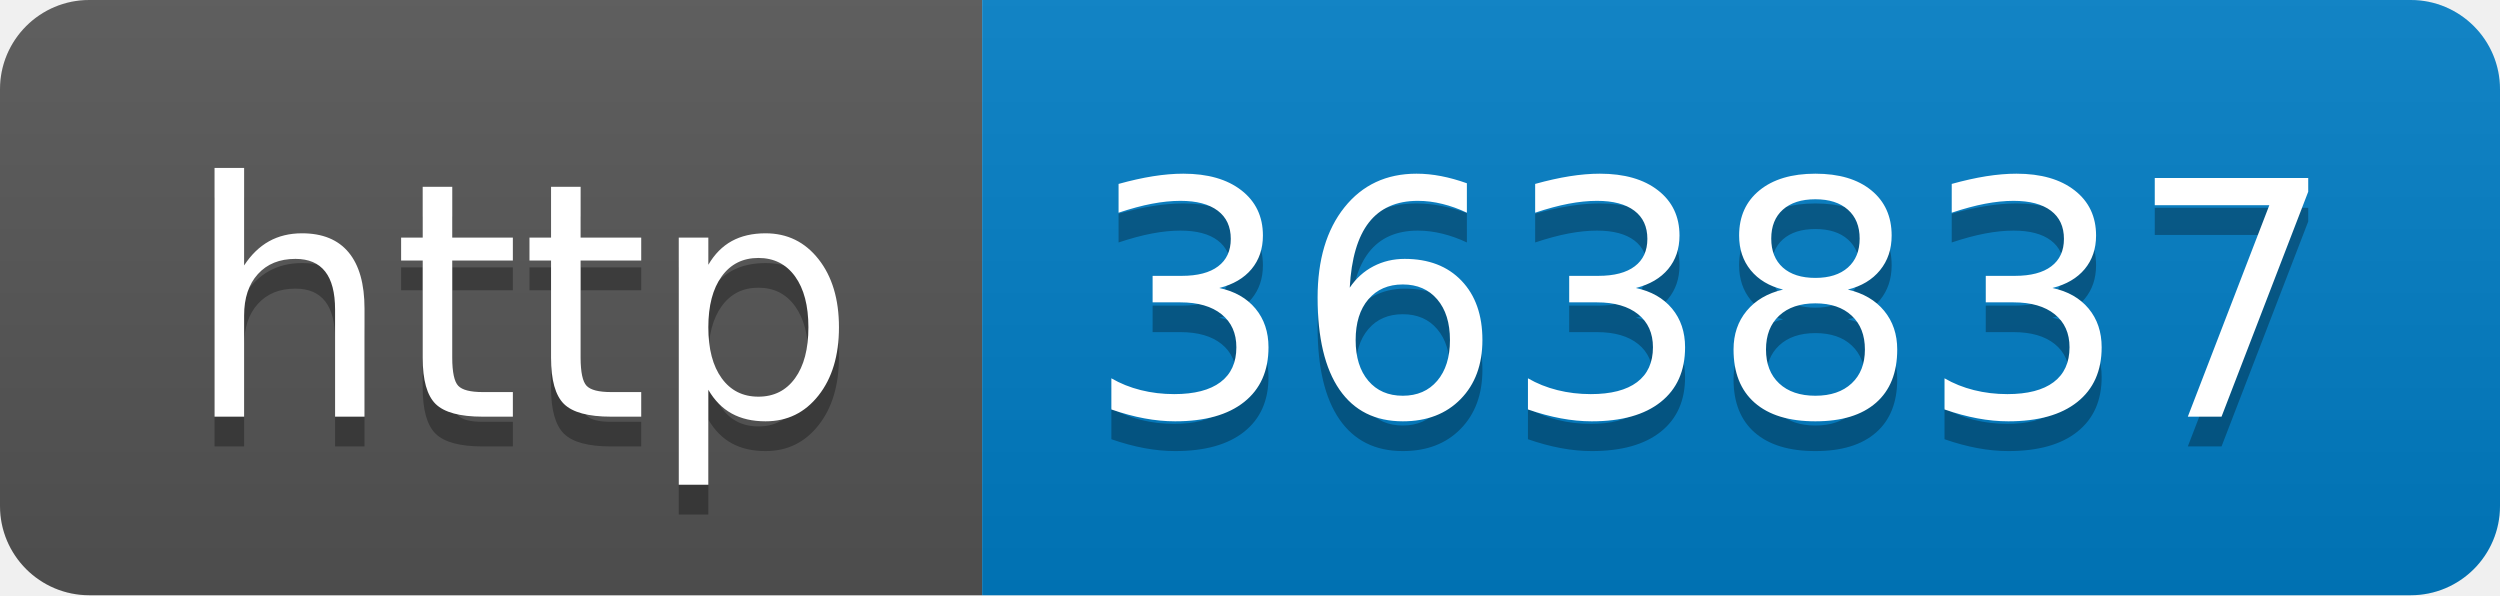
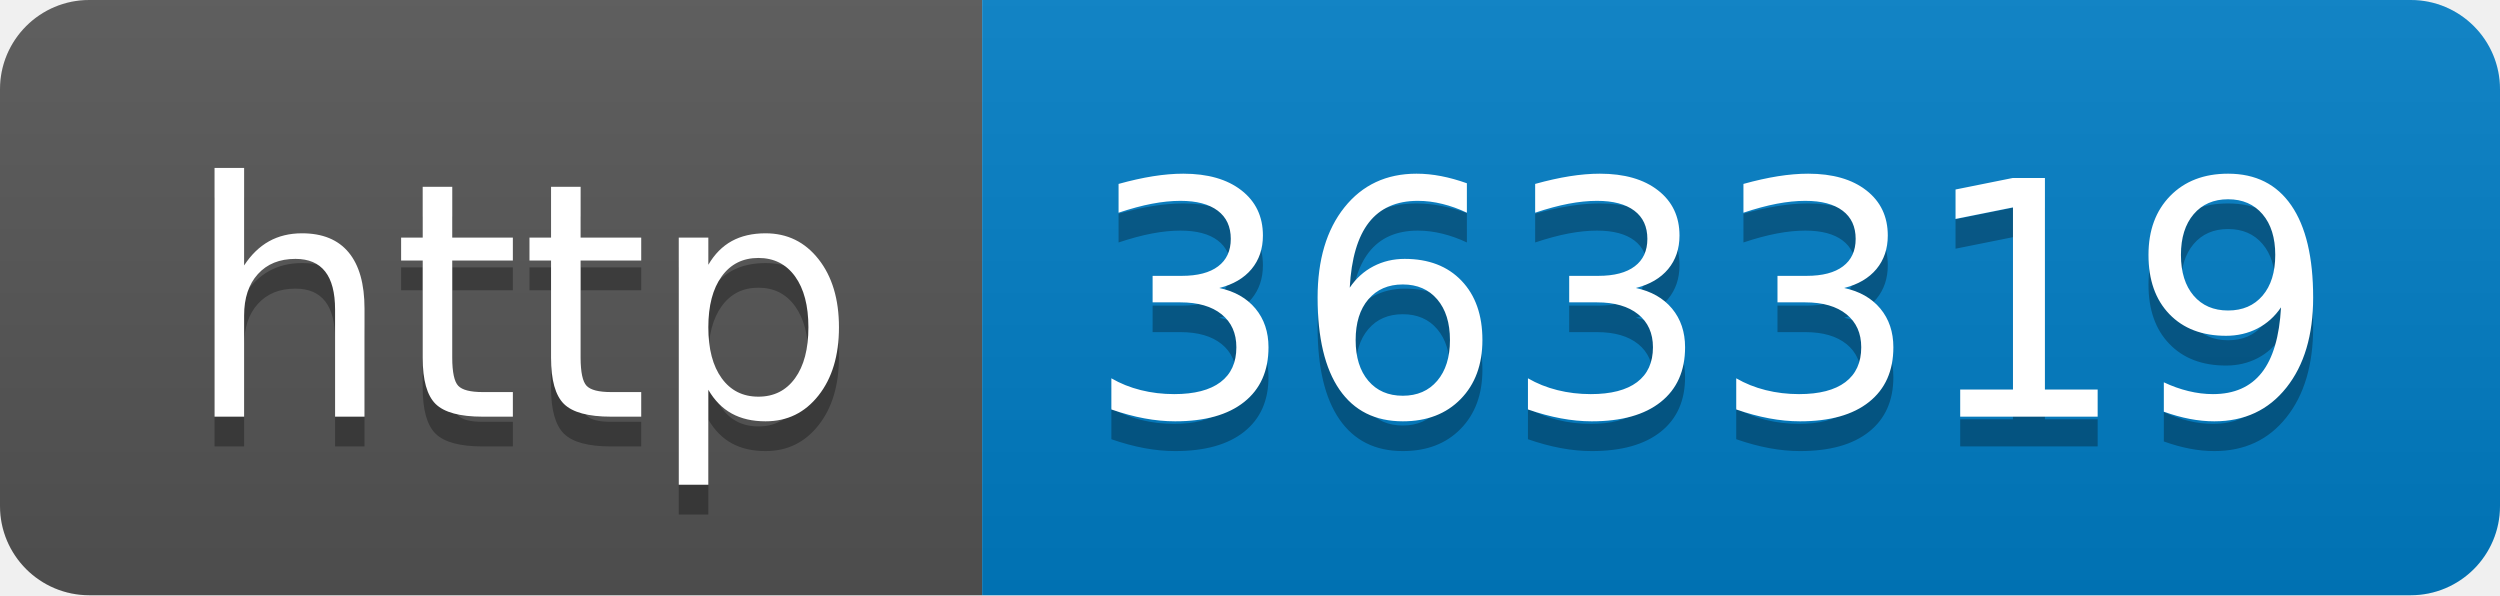
- <svg xmlns="http://www.w3.org/2000/svg" width="84" height="20" role="img" aria-label="http: 363837">
+ <svg xmlns="http://www.w3.org/2000/svg" width="84" height="20" role="img" aria-label="http: 363319">
  <linearGradient id="s" x2="0" y2="100%">
    <stop offset="0" stop-color="#bbb" stop-opacity=".1" />
    <stop offset="1" stop-opacity=".1" />
  </linearGradient>
  <clipPath id="r">
    <rect width="84" height="20" rx="3" fill="#fff" />
  </clipPath>
  <g clip-path="url(#r)">
    <rect width="33" height="20" fill="#555" />
    <rect x="33" width="51" height="20" fill="#007ec6" />
    <rect width="84" height="20" fill="url(#s)" />
  </g>
  <g fill="#fff" text-anchor="middle" font-family="Verdana,Geneva,DejaVu Sans,sans-serif" text-rendering="geometricPrecision" font-size="110">
    <text aria-hidden="true" x="175" y="150" fill="#010101" fill-opacity=".3" transform="scale(.1)" textLength="230">http</text>
    <text x="175" y="140" transform="scale(.1)" fill="#fff" textLength="230">http</text>
-     <text aria-hidden="true" x="575" y="150" fill="#010101" fill-opacity=".3" transform="scale(.1)" textLength="410">363837</text>
-     <text x="575" y="140" transform="scale(.1)" fill="#fff" textLength="410">363837</text>
+     <text aria-hidden="true" x="575" y="150" fill="#010101" fill-opacity=".3" transform="scale(.1)" textLength="410">363319</text>
+     <text x="575" y="140" transform="scale(.1)" fill="#fff" textLength="410">363319</text>
  </g>
</svg>
